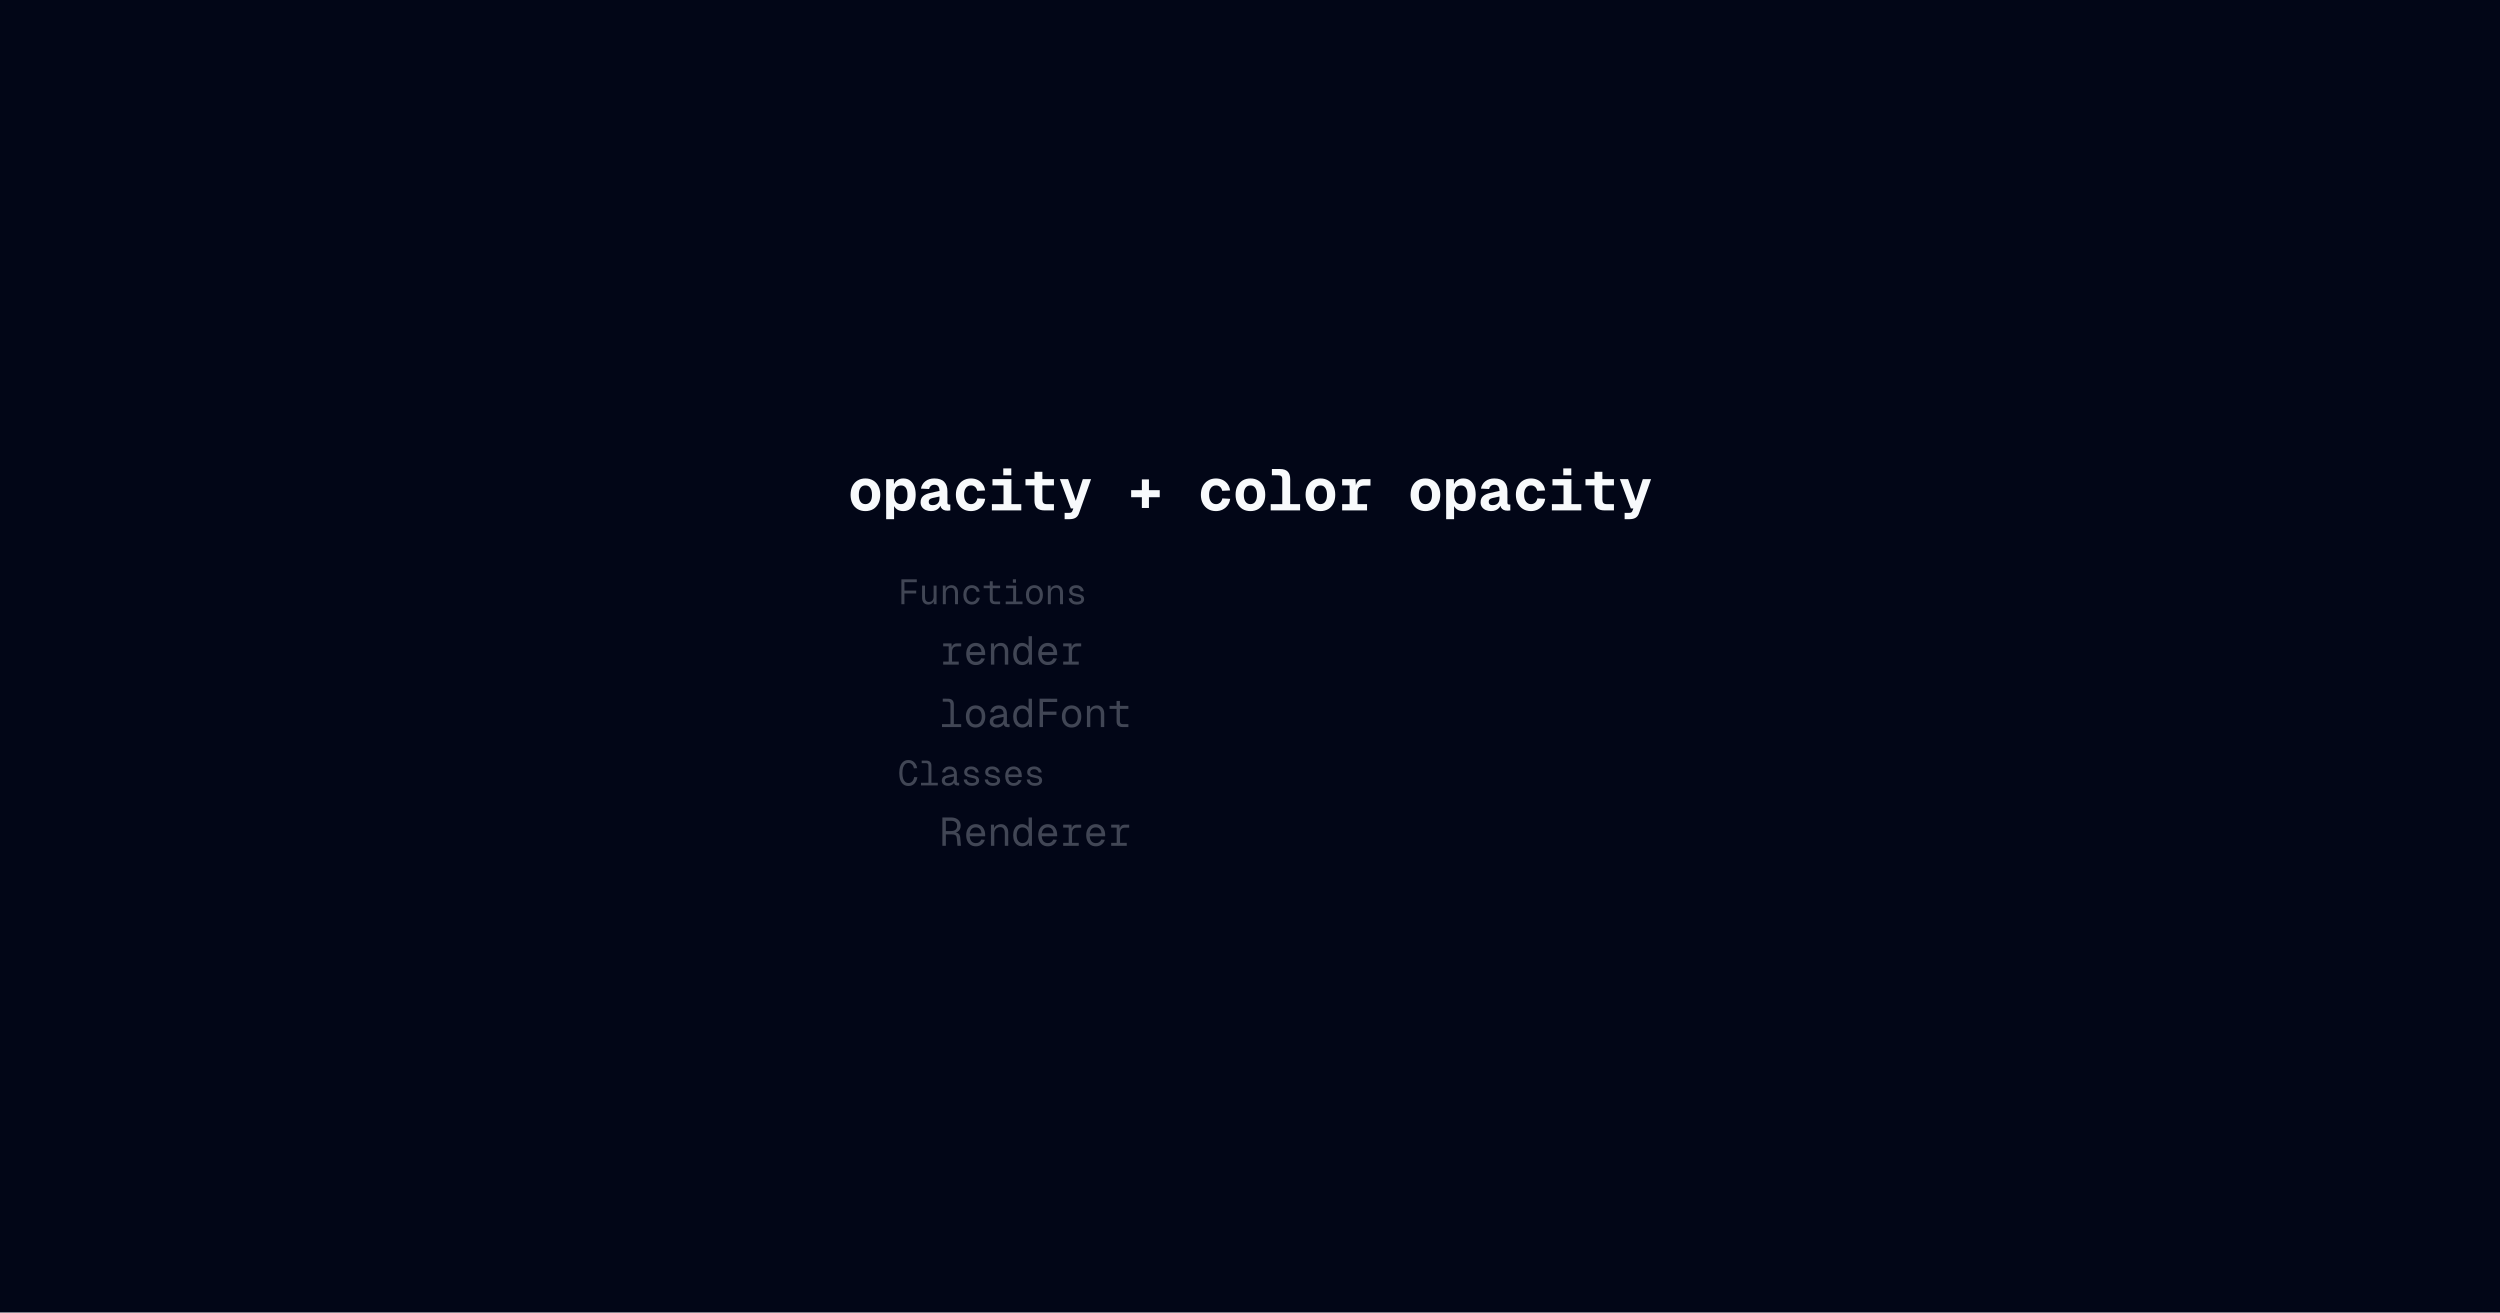
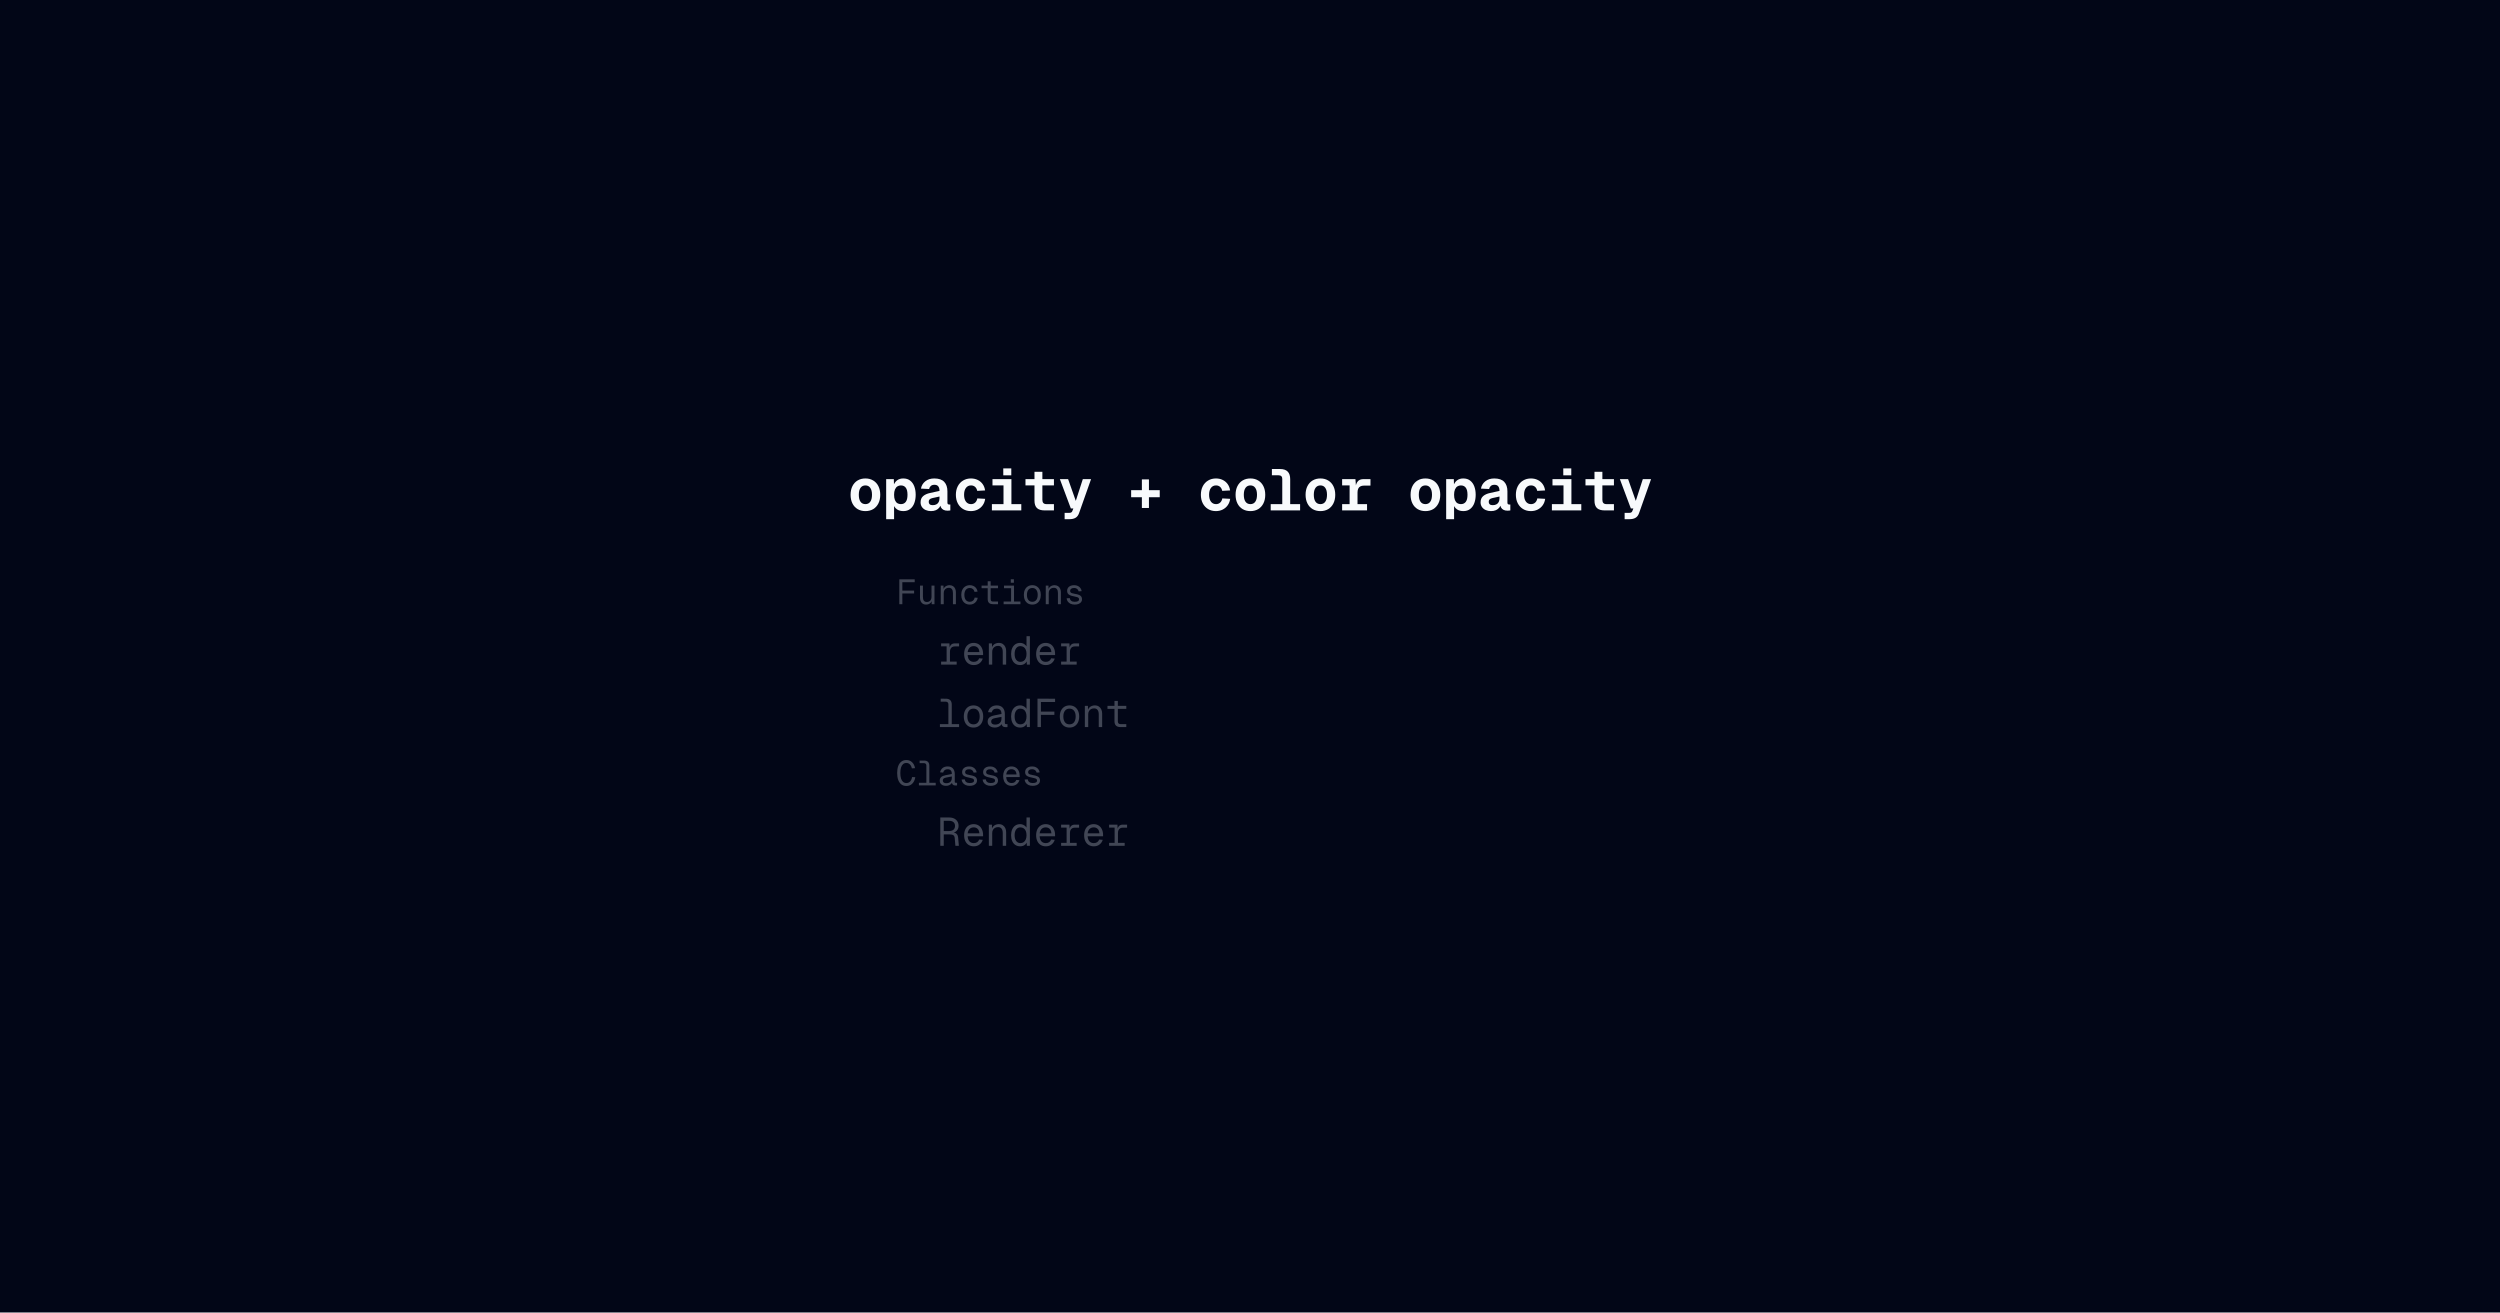
<svg xmlns="http://www.w3.org/2000/svg" width="1200" height="630" viewBox="0 0 1200 630">
  <rect x="0" y="0" width="1200" height="630" fill="#020617" />
  <g fill="#f8fafc">
    <use href="#g0" x="407" y="245" />
    <use href="#g1" x="423.8" y="245" />
    <use href="#g2" x="440.6" y="245" />
    <use href="#g3" x="457.4" y="245" />
    <use href="#g4" x="474.2" y="245" />
    <use href="#g5" x="491" y="245" />
    <use href="#g6" x="507.8" y="245" />
    <use href="#g7" x="541.4" y="245" />
    <use href="#g3" x="575" y="245" />
    <use href="#g0" x="591.8" y="245" />
    <use href="#g8" x="608.6" y="245" />
    <use href="#g0" x="625.4" y="245" />
    <use href="#g9" x="642.2" y="245" />
    <use href="#g0" x="675.8" y="245" />
    <use href="#g1" x="692.6" y="245" />
    <use href="#g2" x="709.4" y="245" />
    <use href="#g3" x="726.2" y="245" />
    <use href="#g4" x="743" y="245" />
    <use href="#g5" x="759.8" y="245" />
    <use href="#g6" x="776.6" y="245" />
  </g>
  <g opacity=".3">
    <clipPath id="cp0">
-       <path d="M431 272H771V414H431Z" />
+       <path d="M430 272H770V414H430Z" />
    </clipPath>
    <g clip-path="url(#cp0)">
      <g fill="#e2e8f0" fill-opacity=".949">
-         <use href="#g10" x="431" y="290" />
-         <use href="#g11" x="441.08" y="290" />
-         <use href="#g12" x="451.16" y="290" />
-         <use href="#g13" x="461.24" y="290" />
-         <use href="#g14" x="471.32" y="290" />
-         <use href="#g15" x="481.4" y="290" />
-         <use href="#g16" x="491.48" y="290" />
-         <use href="#g12" x="501.56" y="290" />
-         <use href="#g17" x="511.64" y="290" />
+         <use href="#g10" x="430" y="290" />
+         <use href="#g11" x="440.08" y="290" />
+         <use href="#g12" x="450.16" y="290" />
+         <use href="#g13" x="460.24" y="290" />
+         <use href="#g14" x="470.32" y="290" />
+         <use href="#g15" x="480.4" y="290" />
+         <use href="#g16" x="490.48" y="290" />
+         <use href="#g12" x="500.56" y="290" />
+         <use href="#g17" x="510.64" y="290" />
      </g>
      <g fill="#e2e8f0" fill-opacity=".949">
-         <use href="#g18" x="451" y="319" />
-         <use href="#g19" x="462.52" y="319" />
-         <use href="#g20" x="474.04" y="319" />
-         <use href="#g21" x="485.56" y="319" />
-         <use href="#g19" x="497.08" y="319" />
-         <use href="#g18" x="508.6" y="319" />
+         <use href="#g18" x="450" y="319" />
+         <use href="#g19" x="461.52" y="319" />
+         <use href="#g20" x="473.04" y="319" />
+         <use href="#g21" x="484.56" y="319" />
+         <use href="#g19" x="496.08" y="319" />
+         <use href="#g18" x="507.6" y="319" />
      </g>
      <g fill="#e2e8f0" fill-opacity=".949">
-         <use href="#g22" x="451" y="349" />
-         <use href="#g23" x="462.52" y="349" />
-         <use href="#g24" x="474.04" y="349" />
-         <use href="#g21" x="485.56" y="349" />
-         <use href="#g25" x="497.08" y="349" />
-         <use href="#g23" x="508.6" y="349" />
-         <use href="#g20" x="520.12" y="349" />
-         <use href="#g26" x="531.64" y="349" />
+         <use href="#g22" x="450" y="349" />
+         <use href="#g23" x="461.52" y="349" />
+         <use href="#g24" x="473.04" y="349" />
+         <use href="#g21" x="484.56" y="349" />
+         <use href="#g25" x="496.08" y="349" />
+         <use href="#g23" x="507.6" y="349" />
+         <use href="#g20" x="519.12" y="349" />
+         <use href="#g26" x="530.64" y="349" />
      </g>
      <g fill="#e2e8f0" fill-opacity=".949">
-         <use href="#g27" x="431" y="377" />
-         <use href="#g28" x="441.08" y="377" />
-         <use href="#g29" x="451.16" y="377" />
-         <use href="#g17" x="461.24" y="377" />
-         <use href="#g17" x="471.32" y="377" />
-         <use href="#g30" x="481.4" y="377" />
-         <use href="#g17" x="491.48" y="377" />
+         <use href="#g27" x="430" y="377" />
+         <use href="#g28" x="440.08" y="377" />
+         <use href="#g29" x="450.16" y="377" />
+         <use href="#g17" x="460.24" y="377" />
+         <use href="#g17" x="470.32" y="377" />
+         <use href="#g30" x="480.4" y="377" />
+         <use href="#g17" x="490.48" y="377" />
      </g>
      <g fill="#e2e8f0" fill-opacity=".949">
-         <use href="#g31" x="451" y="406" />
-         <use href="#g19" x="462.52" y="406" />
-         <use href="#g20" x="474.04" y="406" />
-         <use href="#g21" x="485.56" y="406" />
-         <use href="#g19" x="497.08" y="406" />
-         <use href="#g18" x="508.6" y="406" />
-         <use href="#g19" x="520.12" y="406" />
-         <use href="#g18" x="531.64" y="406" />
+         <use href="#g31" x="450" y="406" />
+         <use href="#g19" x="461.52" y="406" />
+         <use href="#g20" x="473.04" y="406" />
+         <use href="#g21" x="484.56" y="406" />
+         <use href="#g19" x="496.08" y="406" />
+         <use href="#g18" x="507.6" y="406" />
+         <use href="#g19" x="519.12" y="406" />
+         <use href="#g18" x="530.64" y="406" />
      </g>
    </g>
  </g>
  <defs>
    <path id="g0" d="M8.41.33q-2.14 0-3.75-.96-1.6-.95-2.49-2.71-.89-1.79-.89-4.16 0-2.41.89-4.16.89-1.76 2.49-2.72t3.75-.96q2.12 0 3.72.97 1.6.95 2.49 2.71t.9 4.16q0 2.38-.9 4.16-.89 1.76-2.49 2.72-1.6.95-3.72.95Zm0-3.35q1.51 0 2.32-1.15.83-1.17.83-3.35 0-2.15-.83-3.31-.81-1.17-2.32-1.17-1.53 0-2.36 1.17-.82 1.16-.82 3.31 0 2.18.82 3.35.82 1.15 2.36 1.15Z" />
    <path id="g1" d="M1.56 4.2v-19.22h3.67l.11 3.47-.36-.17q.58-1.75 1.79-2.69t3.03-.93q1.98 0 3.29 1.04 1.33 1.03 1.99 2.82.65 1.76.65 3.98 0 2.19-.65 3.97t-1.99 2.83q-1.31 1.03-3.29 1.03-1.19 0-2.14-.36t-1.63-1.1q-.67-.73-1.06-1.84l.39-.37v7.54Zm7.07-7.22q1.51 0 2.34-1.09t.83-3.39q0-2.31-.83-3.41-.83-1.09-2.35-1.09-.95 0-1.68.48t-1.16 1.49q-.42 1-.42 2.53t.41 2.53 1.15 1.49q.75.46 1.71.46Z" />
    <path id="g2" d="M6.27.33q-1.38 0-2.52-.5t-1.81-1.46q-.66-.95-.66-2.26 0-1.91 1.22-2.97t3.34-1.51l4.52-.99q0-1.41-.58-2.17-.56-.77-1.84-.77-1.14 0-1.77.58-.61.56-.8 1.45l-3.92-.2q.42-2.2 2.13-3.53 1.7-1.34 4.28-1.34 3.25 0 4.77 1.64 1.53 1.62 1.53 4.57v5.29q0 .57.2.79.22.21.59.21h.61v2.84q-.15.03-.54.08t-.82.05q-1.12 0-1.9-.4-.78-.39-1.21-1.15-.4-.77-.45-1.85h.42q-.12 1.04-.75 1.86t-1.65 1.29q-1.03.45-2.39.45Zm.78-2.85q1.06 0 1.79-.37.75-.39 1.13-1.13t.39-1.76v-.89l-3.33.73q-1.01.22-1.44.66-.4.42-.4 1.19 0 .73.47 1.15.48.42 1.39.42Z" />
    <path id="g3" d="M8.66.33q-2.14 0-3.79-.99-1.62-.98-2.54-2.75-.91-1.76-.91-4.09 0-2.34.91-4.09.92-1.77 2.55-2.75 1.64-1 3.78-1 1.76 0 3.22.7 1.45.7 2.39 2 .93 1.28 1.17 3.05l-3.77.2q-.28-1.27-1.06-1.94t-1.92-.67q-1.55 0-2.44 1.2t-.89 3.3q0 2.08.89 3.28t2.44 1.2q1.15 0 1.95-.7.81-.7 1.08-2.05l3.76.21q-.23 1.76-1.18 3.09t-2.41 2.06-3.23.74Z" />
    <path id="g4" d="M1.91 0v-3.02h5.57v-10.59l1.61 1.61h-6.9v-3.02h9.09v12h4.74v3.02h-4.74-3.8Zm5.47-16.84-.01-3.32h3.85v3.32Z" />
    <path id="g5" d="M10.45 0q-2.53 0-3.72-1.14-1.18-1.16-1.18-3.55v-13.84h3.79v13.47q0 1.03.5 1.54t1.52.5h3.53v3.02Zm-9.22-12v-3.02h13.66v3.02Z" />
    <path id="g6" d="M3.22 4.2v-3.01h2.03q.73 0 1.14-.22.41-.2.59-.8l.43-1.12h-1.21l-5.26-14.07h3.95l3.69 10.44 3.37-10.44h3.96l-5.77 16.35q-.55 1.55-1.66 2.2-1.1.67-2.84.67Z" />
    <path id="g7" d="M1.55-6.33v-3.39h13.72v3.39Zm5.15 5.16v-13.72h3.39v13.72Z" />
    <path id="g8" d="M6.89-1.02v-14.11q0-.85-.45-1.29t-1.28-.44h-3.25v-3.01h3.92q2.42 0 3.64 1.21 1.22 1.22 1.22 3.63v14.01Zm-5.55 1.02v-3.02h14.11v3.02Z" />
    <path id="g9" d="M2.02 0v-3.02h5.21l-1.62 1.61v-12.2l1.62 1.61h-5.21v-3.02h6.39l.34 4.52-.33-.27q.19-2.07 1.1-3.15.9-1.1 2.73-1.1h3.38l-.01 3.11h-3.09q-1.06 0-1.75.38-.69.36-1.03 1.09t-.34 1.81v7.22l-1.61-1.61h6.18v3.02Z" />
    <path id="g10" d="M1.67 0v-11.92h7.39v1.37h-6.61l.67-.68.01 4.71h5.64v1.38h-5.65l.01 5.14Z" />
    <path id="g11" d="M4.42.2q-1.33 0-2.12-.89-.78-.9-.78-2.48v-5.74h1.4v5.35q0 1.29.45 1.9.47.61 1.43.61 1.04 0 1.64-.67.61-.69.61-1.87v-5.32h1.42v8.91h-1.35l.01-2.2.21.12q-.26 1.1-1.03 1.69-.75.59-1.89.59Z" />
    <path id="g12" d="M1.41 0v-8.91h1.29l.05 2.27-.16-.14q.16-.8.6-1.3.45-.51 1.08-.76.62-.27 1.31-.27 1.01 0 1.7.45t1.03 1.22q.36.77.36 1.71v5.73h-1.42v-5.33q0-1.23-.48-1.87-.49-.66-1.49-.66-.7 0-1.25.3t-.87.86q-.33.56-.33 1.37v5.33Z" />
    <path id="g13" d="M5.28.2q-1.25 0-2.17-.56-.92-.58-1.44-1.62-.5-1.07-.5-2.47t.5-2.44q.52-1.05 1.44-1.63t2.17-.59q.99 0 1.75.38.78.35 1.28 1.04t.69 1.67l-1.47.11q-.2-.89-.81-1.37-.59-.49-1.44-.49-1.23 0-1.94.9-.68.87-.68 2.42t.68 2.43q.71.88 1.94.88.84 0 1.47-.5.64-.52.84-1.52l1.47.1q-.17 1-.7 1.73-.52.72-1.31 1.13t-1.77.4Z" />
    <path id="g14" d="M6.34 0q-1.28 0-1.92-.59-.64-.61-.64-1.86v-8.53h1.41v8.53q0 .62.28.92.3.28.87.28h2.39v1.25Zm-5.5-7.66v-1.25h7.89v1.25Z" />
    <path id="g15" d="M1.34 0v-1.25h3.58v-7.09l.69.68h-4.09v-1.25h4.81v7.66h3.08v1.25h-3.08-1.41Zm3.44-10.3v-1.64h1.49v1.64Z" />
    <path id="g16" d="M5.03.2q-1.22 0-2.14-.56-.91-.58-1.42-1.62-.5-1.07-.5-2.47 0-1.43.5-2.47.51-1.05 1.42-1.61.92-.58 2.14-.58 1.24 0 2.14.58.92.56 1.42 1.61.52 1.05.52 2.47 0 1.4-.52 2.47-.5 1.04-1.42 1.62-.9.56-2.14.56Zm0-1.34q1.24 0 1.91-.88.68-.89.68-2.43.01-1.55-.68-2.43-.67-.89-1.91-.89-1.22 0-1.91.9-.67.87-.67 2.42t.67 2.43q.69.88 1.91.88Z" />
    <path id="g17" d="M5.2.2q-1.15 0-2-.4-.83-.41-1.31-1.08-.48-.69-.55-1.53l1.49-.1q.12.83.72 1.3t1.65.47q1 0 1.55-.28.55-.3.55-.89 0-.39-.19-.64t-.7-.42q-.5-.19-1.47-.36-1.3-.24-2.03-.58t-1.04-.86q-.29-.52-.29-1.25 0-.77.37-1.36.39-.61 1.14-.97.77-.36 1.86-.36 1.11 0 1.86.41.75.39 1.19 1.04t.56 1.41l-1.47.11q-.11-.49-.39-.84-.26-.36-.72-.57-.43-.22-1.04-.22-.97 0-1.46.4-.46.39-.46.95 0 .45.21.73.22.27.71.42.5.16 1.29.3 1.4.22 2.15.56t1.04.85q.31.5.31 1.25 0 .78-.46 1.34t-1.25.88q-.8.29-1.82.29Z" />
    <path id="g18" d="M1.73 0v-1.42h3.43l-.78.76-.01-8.87.79.78h-3.43v-1.42h3.99l.16 2.73-.16-.12q.16-1.33.8-1.97.65-.64 1.75-.64h2.09v1.45h-2.08q-.73 0-1.25.31-.5.3-.78.86-.27.57-.27 1.41v5.48l-.76-.76h3.98v1.42Z" />
    <path id="g19" d="M5.92.23q-1.44 0-2.48-.65t-1.61-1.85-.56-2.81q0-1.62.56-2.81t1.59-1.84q1.03-.68 2.44-.68 1.31 0 2.33.63t1.59 1.83q.58 1.18.58 2.89v.48h-7.41q.1 1.63.88 2.46.78.81 2.09.81 1 0 1.64-.47.66-.47.91-1.24l1.72.14q-.41 1.36-1.53 2.24t-2.74.87Zm-2.97-6.23h5.64q-.11-1.48-.86-2.17t-1.87-.69q-1.17 0-1.94.72-.75.72-.97 2.14Z" />
    <path id="g20" d="M1.61 0v-10.17h1.48l.05 2.59-.19-.17q.19-.91.69-1.48.52-.6 1.22-.88.72-.3 1.51-.3 1.18 0 1.94.53.78.52 1.19 1.4.41.85.41 1.93v6.55h-1.63v-6.08q0-1.42-.56-2.15-.55-.75-1.69-.75-.8 0-1.44.34-.62.33-1 .98t-.37 1.58v6.08Z" />
    <path id="g21" d="M5.13.23q-1.35 0-2.33-.65t-1.5-1.85q-.53-1.18-.53-2.81t.53-2.83q.53-1.18 1.5-1.84.98-.66 2.33-.66.82 0 1.48.32.66.31 1.11.78.45.45.62.92l-.17.41v-5.65l1.61.01v13.62h-1.45l-.1-2.3.25.28q-.23.69-.73 1.21-.48.5-1.16.78-.67.26-1.47.26Zm.09-1.54q.92 0 1.58-.46.67-.45 1.01-1.31.36-.86.36-2 0-1.2-.36-2.05-.34-.84-1.01-1.28t-1.61-.45q-1.25 0-2 1.02-.74 1-.74 2.76 0 1.74.74 2.75t2.03 1.02Z" />
    <path id="g22" d="M5.23-.58v-10.33q0-.61-.34-.95t-.95-.34h-2.41v-1.43l2.49.01q1.39-.01 2.11.71t.71 2.13v10.2Zm-4.07.58v-1.42h9.2v1.42Z" />
    <path id="g23" d="M5.75.23q-1.39 0-2.44-.65t-1.62-1.85q-.58-1.2-.58-2.81 0-1.64.58-2.83t1.62-1.84 2.44-.66q1.41 0 2.45.66 1.05.66 1.63 1.84.58 1.19.58 2.83 0 1.61-.58 2.81t-1.63 1.85-2.45.65Zm0-1.54q1.41 0 2.19-1t.78-2.77-.78-2.76q-.78-1.02-2.19-1.02-1.39 0-2.17 1.02-.78 1-.78 2.76t.78 2.77q.78 1 2.17 1Z" />
    <path id="g24" d="M4.41.23q-.96 0-1.72-.34t-1.22-.97q-.44-.62-.44-1.45 0-1.31.78-2.03t2.46-1.05l3.4-.69q0-1.29-.59-1.92-.58-.64-1.67-.64-1.05 0-1.64.47t-.83 1.34l-1.71-.12q.29-1.44 1.36-2.33 1.1-.91 2.82-.91 1.84 0 2.86 1.11t1.01 3.05v4.22q0 .34.16.48.15.13.47.13h.64v1.42q-.11.02-.36.02-.25.01-.49.01-.64 0-1.09-.2-.45-.22-.69-.69t-.25-1.22h.31q-.14.66-.65 1.19t-1.27.83-1.65.29Zm.15-1.42q1.05 0 1.74-.36t1.03-1 .34-1.48v-.88l-3.11.61q-1.03.19-1.44.6-.4.39-.4 1.01 0 .72.48 1.11.5.39 1.36.39Z" />
    <path id="g25" d="M1.92 0v-13.63l8.44.01v1.57h-7.56l.76-.79v5.4h6.46v1.57l-6.46-.01v5.88Z" />
    <path id="g26" d="M7.25 0q-1.47 0-2.2-.69t-.74-2.11v-9.75h1.61v9.75q0 .71.33 1.05.33.33 1 .33h2.73v1.42Zm-6.3-8.75v-1.42h9.03v1.42Z" />
    <path id="g27" d="M5.08.27q-1.44 0-2.44-.75-.98-.77-1.5-2.16-.5-1.39-.5-3.31t.5-3.32q.52-1.4 1.5-2.15 1-.77 2.44-.77 1.58 0 2.69 1.03t1.46 2.88l-1.54.09q-.28-1.28-.99-1.94-.68-.65-1.62-.65-.97 0-1.61.56t-.99 1.66q-.32 1.08-.32 2.61t.32 2.61q.35 1.07.99 1.64.64.56 1.61.56 1.03 0 1.75-.72.73-.73.98-2.16l1.53.08q-.32 1.97-1.45 3.1-1.12 1.11-2.81 1.11Z" />
    <path id="g28" d="M4.58-.5v-9.05q0-.53-.3-.82-.3-.32-.84-.32h-2.1v-1.23h2.18q1.21 0 1.84.62t.64 1.86v8.94Zm-3.58.5v-1.25h8.06v1.25Z" />
    <path id="g29" d="M3.86.2q-.84 0-1.52-.29-.67-.32-1.06-.86-.37-.55-.37-1.27 0-1.14.67-1.76.69-.65 2.15-.93l2.99-.61q0-1.14-.52-1.68-.51-.57-1.47-.57-.92 0-1.45.43-.51.4-.72 1.17l-1.48-.11q.25-1.27 1.19-2.05t2.46-.78q1.61 0 2.5.97t.9 2.67l-.01 3.69q.01.3.13.42.14.11.42.11h.56v1.25q-.09.02-.31.02-.22.01-.42.01-.58 0-.97-.17-.39-.19-.59-.59-.21-.43-.22-1.08h.26q-.11.56-.56 1.03-.44.47-1.11.73t-1.45.25Zm.14-1.25q.91 0 1.5-.29.61-.32.91-.88t.31-1.31v-.77l-2.72.53q-.91.18-1.27.52-.34.34-.34.91 0 .61.42.95t1.19.34Z" />
    <path id="g30" d="M5.19.2q-1.25 0-2.17-.56-.93-.58-1.43-1.62-.48-1.07-.48-2.47t.48-2.44q.5-1.05 1.39-1.63.91-.59 2.15-.59 1.15 0 2.04.55t1.39 1.59.5 2.53v.42h-6.47q.08 1.43.75 2.16.69.72 1.85.72.87 0 1.44-.41.56-.42.78-1.09l1.51.12q-.36 1.19-1.34 1.96t-2.39.76Zm-2.6-5.45h4.94q-.11-1.3-.76-1.91-.66-.61-1.65-.61-1.03 0-1.7.65-.65.62-.83 1.87Z" />
    <path id="g31" d="M1.34 0v-13.63l4.14.01q2.16-.01 3.4 1.09 1.24 1.08 1.24 2.97.01.97-.43 1.7t-1.14 1.16q-.69.42-1.41.48l-.08-.23q1.36.07 2.03.65.69.58.82 1.88l.34 3.92h-1.66l-.32-3.7q-.05-.64-.3-1.03-.24-.4-.75-.57-.5-.18-1.39-.18h-2.83v5.48Zm1.66-7.09h2.48q1.43 0 2.18-.64.75-.66.75-1.83 0-1.19-.75-1.81-.75-.65-2.18-.65h-2.48Z" />
  </defs>
</svg>
